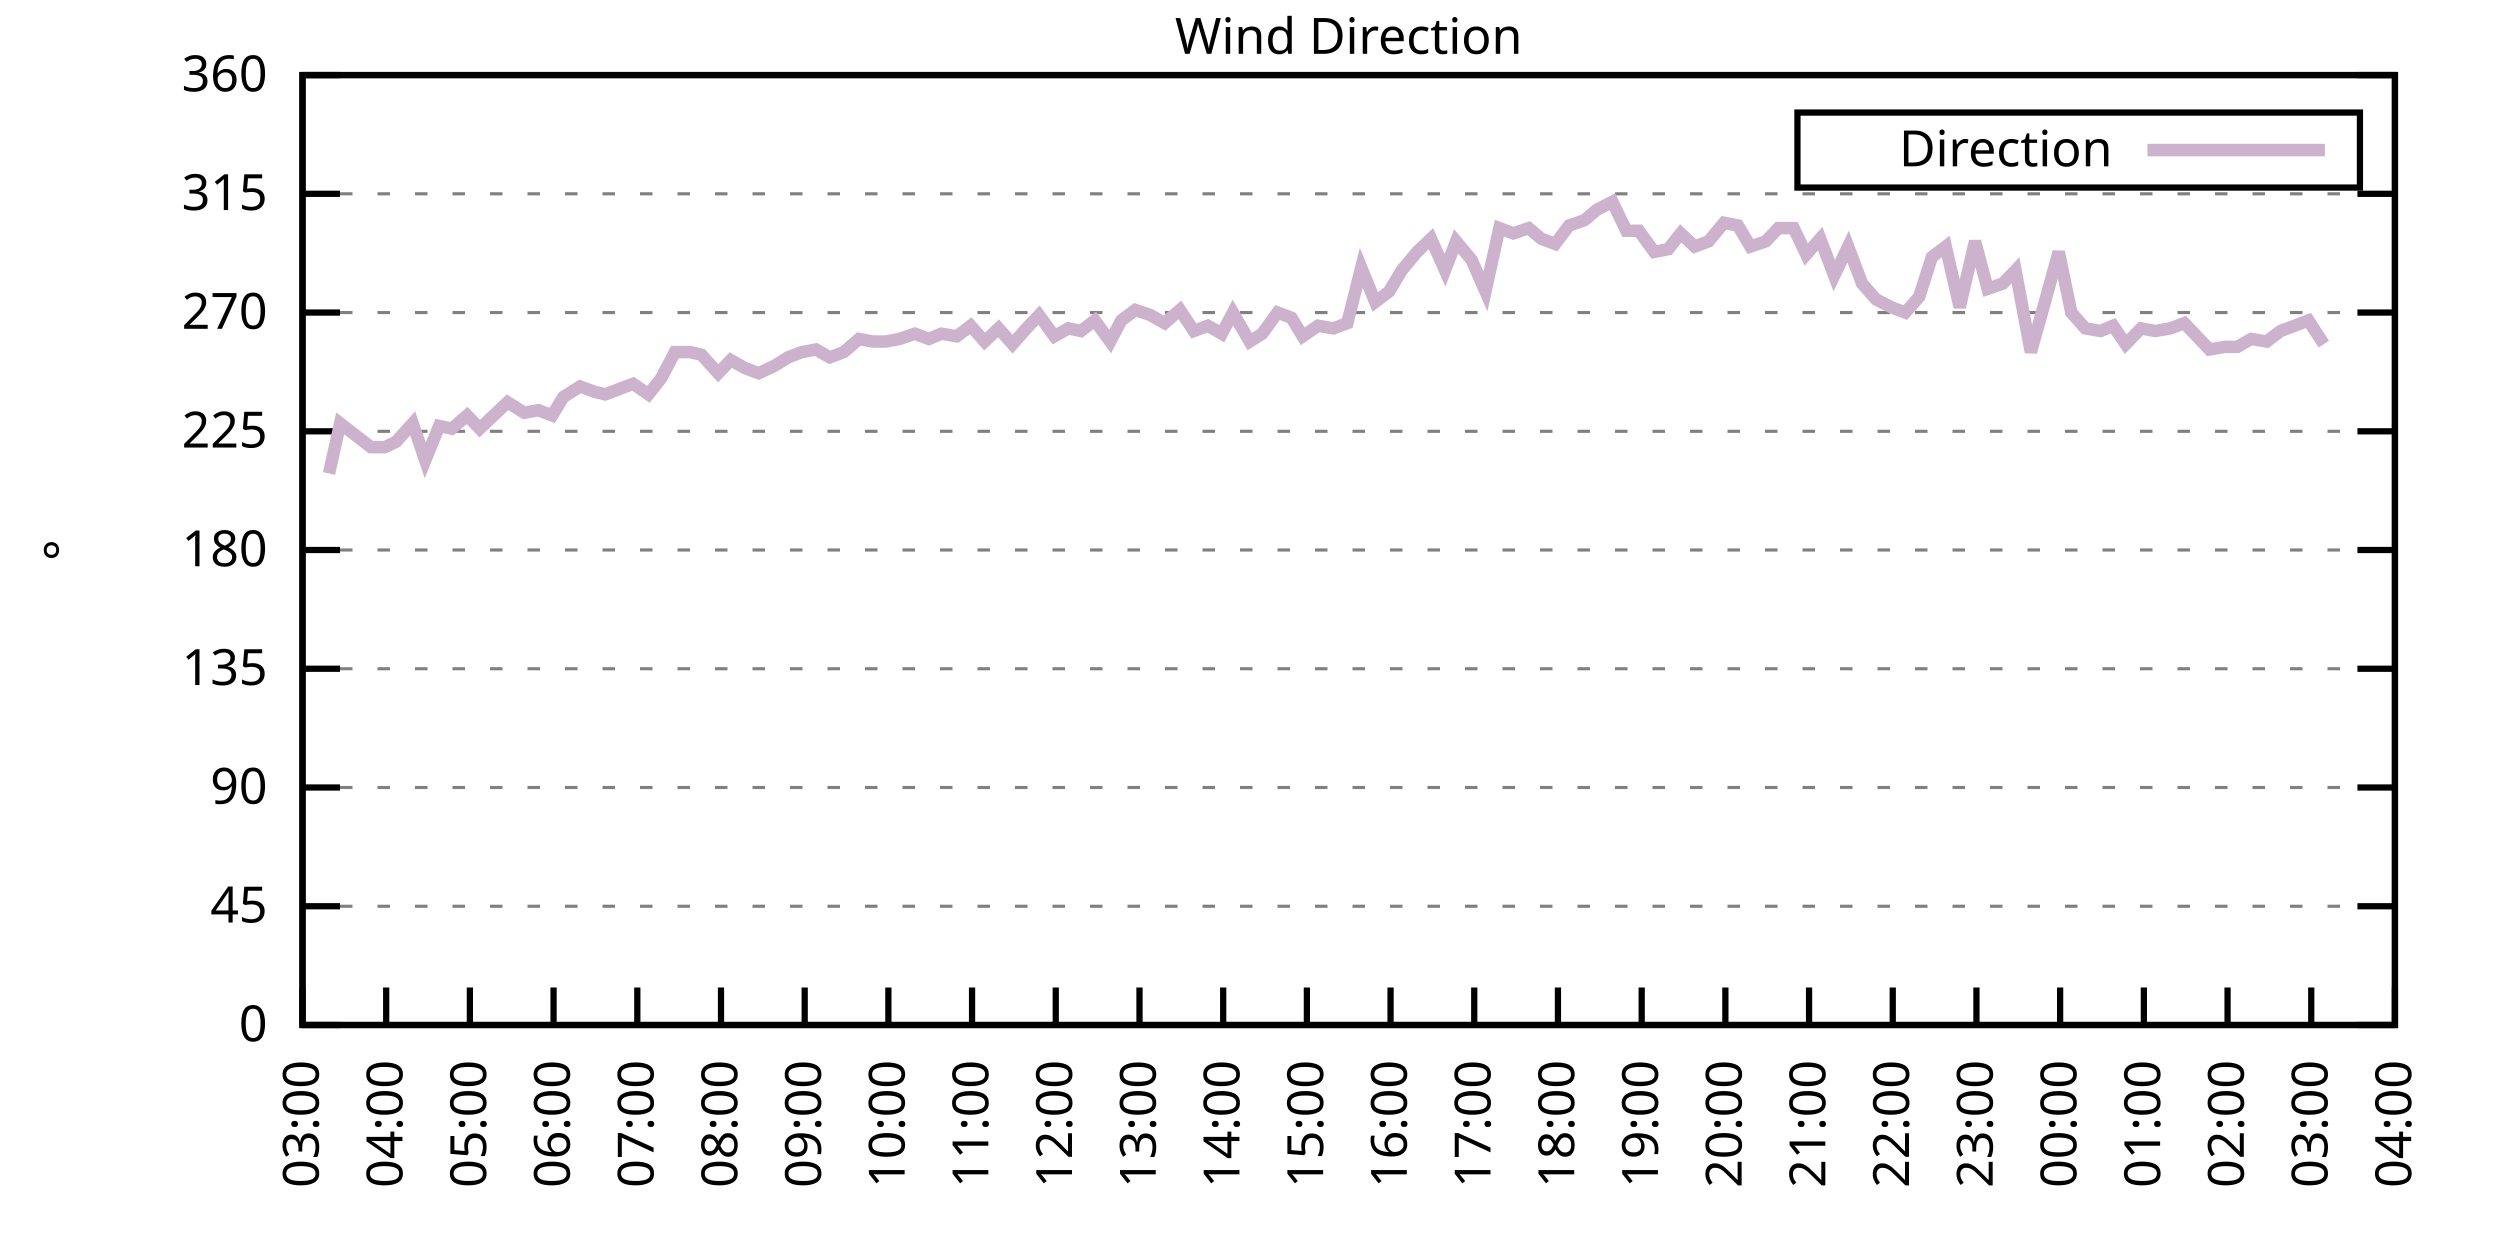
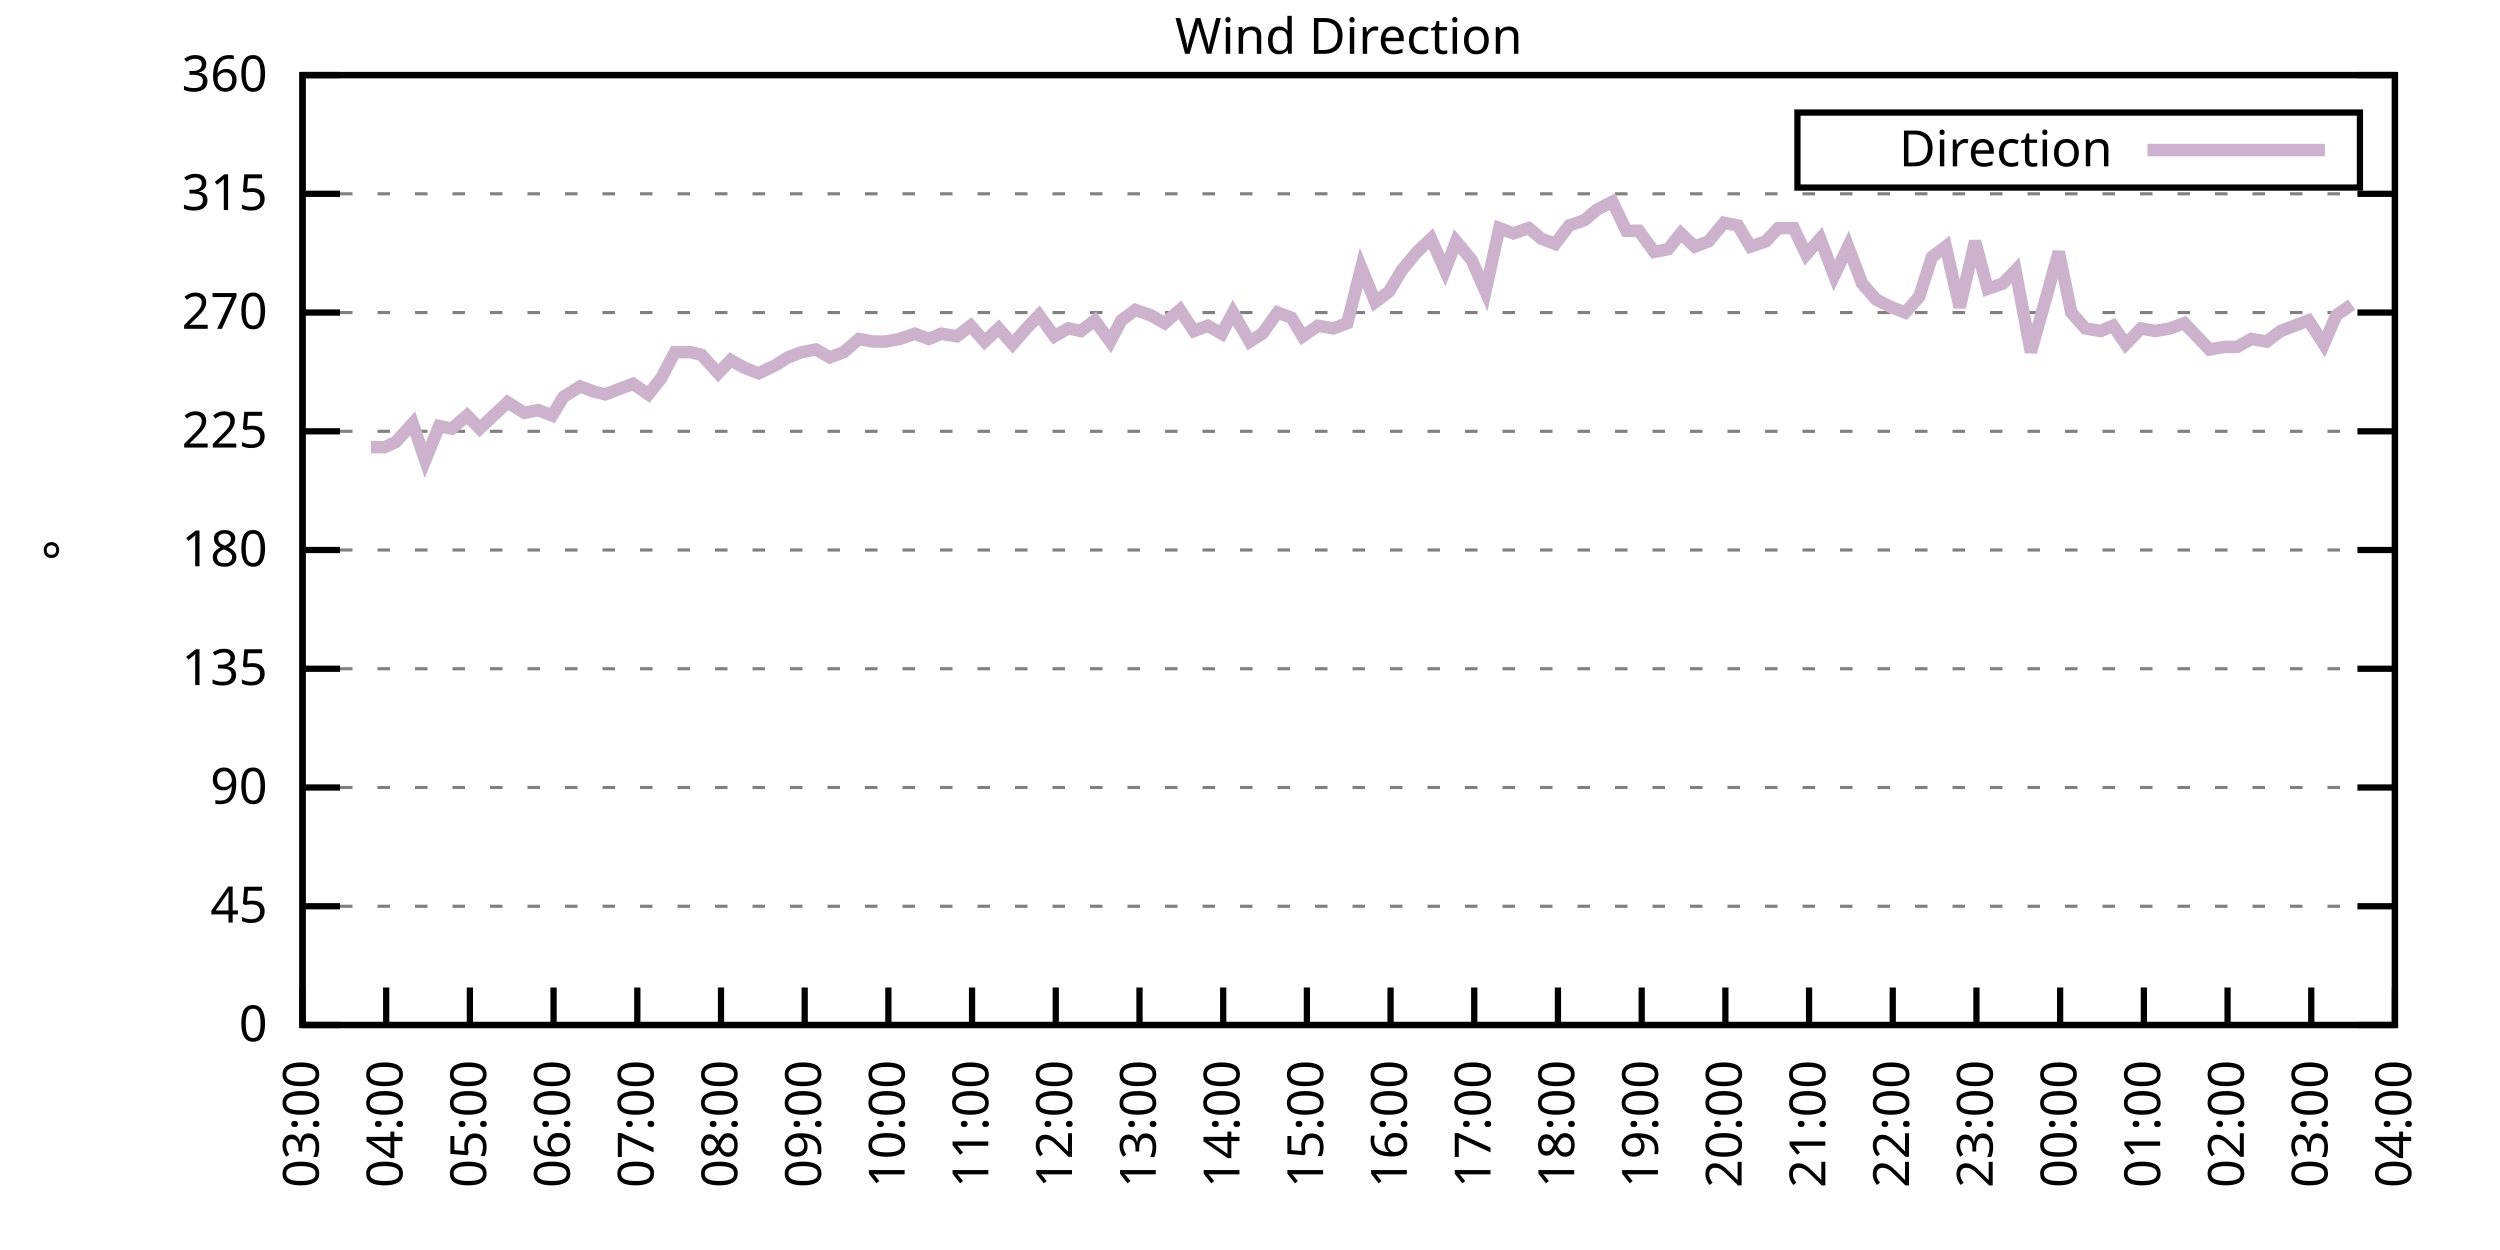
<svg xmlns="http://www.w3.org/2000/svg" xmlns:xlink="http://www.w3.org/1999/xlink" width="400" height="200" viewBox="0 0 400 200">
  <g id="gnuplot_canvas">
    <rect x="0" y="0" width="400" height="200" fill="none" />
    <defs>
      <circle id="gpDot" r="0.5" stroke-width="0.5" stroke="currentColor" />
      <path id="gpPt0" stroke-width="0.333" stroke="currentColor" d="M-1,0 h2 M0,-1 v2" />
      <path id="gpPt1" stroke-width="0.333" stroke="currentColor" d="M-1,-1 L1,1 M1,-1 L-1,1" />
      <path id="gpPt2" stroke-width="0.333" stroke="currentColor" d="M-1,0 L1,0 M0,-1 L0,1 M-1,-1 L1,1 M-1,1 L1,-1" />
      <rect id="gpPt3" stroke-width="0.333" stroke="currentColor" x="-1" y="-1" width="2" height="2" />
      <rect id="gpPt4" stroke-width="0.333" stroke="currentColor" fill="currentColor" x="-1" y="-1" width="2" height="2" />
      <circle id="gpPt5" stroke-width="0.333" stroke="currentColor" cx="0" cy="0" r="1" />
      <use xlink:href="#gpPt5" id="gpPt6" fill="currentColor" stroke="none" />
      <path id="gpPt7" stroke-width="0.333" stroke="currentColor" d="M0,-1.33 L-1.33,0.67 L1.33,0.67 z" />
      <use xlink:href="#gpPt7" id="gpPt8" fill="currentColor" stroke="none" />
      <use xlink:href="#gpPt7" id="gpPt9" stroke="currentColor" transform="rotate(180)" />
      <use xlink:href="#gpPt9" id="gpPt10" fill="currentColor" stroke="none" />
      <use xlink:href="#gpPt3" id="gpPt11" stroke="currentColor" transform="rotate(45)" />
      <use xlink:href="#gpPt11" id="gpPt12" fill="currentColor" stroke="none" />
      <path id="gpPt13" stroke-width="0.333" stroke="currentColor" d="M0,1.330 L1.265,0.411 L0.782,-1.067 L-0.782,-1.076 L-1.265,0.411 z" />
      <use xlink:href="#gpPt13" id="gpPt14" fill="currentColor" stroke="none" />
      <filter id="textbox" filterUnits="objectBoundingBox" x="0" y="0" height="1" width="1">
        <feFlood flood-color="white" flood-opacity="1" result="bgnd" />
        <feComposite in="SourceGraphic" in2="bgnd" operator="atop" />
      </filter>
      <filter id="greybox" filterUnits="objectBoundingBox" x="0" y="0" height="1" width="1">
        <feFlood flood-color="lightgrey" flood-opacity="1" result="grey" />
        <feComposite in="SourceGraphic" in2="grey" operator="atop" />
      </filter>
    </defs>
    <g fill="none" color="white" stroke="currentColor" stroke-width="1.00" stroke-linecap="butt" stroke-linejoin="miter">
</g>
    <g fill="none" color="black" stroke="currentColor" stroke-width="1.00" stroke-linecap="butt" stroke-linejoin="miter">
      <g stroke="none" shape-rendering="crispEdges">
        <polygon fill="rgb(255, 255, 255)" points="48.40,164.00 383.18,164.00 383.18,12.02 48.40,12.02 " />
      </g>
    </g>
    <g fill="none" color="black" stroke="currentColor" stroke-width="1.00" stroke-linecap="butt" stroke-linejoin="miter">
</g>
    <g fill="none" color="black" stroke="black" stroke-width="0.50" stroke-linecap="butt" stroke-linejoin="miter">
</g>
    <g fill="none" color="gray" stroke="currentColor" stroke-width="0.50" stroke-linecap="butt" stroke-linejoin="miter">
      <path stroke="gray" stroke-dasharray="2,4" class="gridline" d="M48.40,164.00 L383.19,164.00  " />
    </g>
    <g fill="none" color="gray" stroke="gray" stroke-width="1.00" stroke-linecap="butt" stroke-linejoin="miter">
</g>
    <g fill="none" color="black" stroke="currentColor" stroke-width="1.00" stroke-linecap="butt" stroke-linejoin="miter">
      <path stroke="black" d="M48.40,164.00 L54.40,164.00 M383.19,164.00 L377.19,164.00  " />
      <g transform="translate(42.80,166.60)" stroke="none" fill="black" font-family="Sans" font-size="8.00" text-anchor="end">
        <text>
          <tspan font-family="Sans"> 0</tspan>
        </text>
      </g>
    </g>
    <g fill="none" color="black" stroke="currentColor" stroke-width="1.00" stroke-linecap="butt" stroke-linejoin="miter">
</g>
    <g fill="none" color="black" stroke="black" stroke-width="0.50" stroke-linecap="butt" stroke-linejoin="miter">
</g>
    <g fill="none" color="gray" stroke="currentColor" stroke-width="0.50" stroke-linecap="butt" stroke-linejoin="miter">
      <path stroke="gray" stroke-dasharray="2,4" class="gridline" d="M48.40,145.00 L383.19,145.00  " />
    </g>
    <g fill="none" color="gray" stroke="gray" stroke-width="1.00" stroke-linecap="butt" stroke-linejoin="miter">
</g>
    <g fill="none" color="black" stroke="currentColor" stroke-width="1.00" stroke-linecap="butt" stroke-linejoin="miter">
      <path stroke="black" d="M48.40,145.00 L54.40,145.00 M383.19,145.00 L377.19,145.00  " />
      <g transform="translate(42.80,147.60)" stroke="none" fill="black" font-family="Sans" font-size="8.00" text-anchor="end">
        <text>
          <tspan font-family="Sans"> 45</tspan>
        </text>
      </g>
    </g>
    <g fill="none" color="black" stroke="currentColor" stroke-width="1.00" stroke-linecap="butt" stroke-linejoin="miter">
</g>
    <g fill="none" color="black" stroke="black" stroke-width="0.50" stroke-linecap="butt" stroke-linejoin="miter">
</g>
    <g fill="none" color="gray" stroke="currentColor" stroke-width="0.50" stroke-linecap="butt" stroke-linejoin="miter">
      <path stroke="gray" stroke-dasharray="2,4" class="gridline" d="M48.40,126.00 L383.19,126.00  " />
    </g>
    <g fill="none" color="gray" stroke="gray" stroke-width="1.00" stroke-linecap="butt" stroke-linejoin="miter">
</g>
    <g fill="none" color="black" stroke="currentColor" stroke-width="1.00" stroke-linecap="butt" stroke-linejoin="miter">
      <path stroke="black" d="M48.40,126.00 L54.40,126.00 M383.19,126.00 L377.19,126.00  " />
      <g transform="translate(42.80,128.60)" stroke="none" fill="black" font-family="Sans" font-size="8.00" text-anchor="end">
        <text>
          <tspan font-family="Sans"> 90</tspan>
        </text>
      </g>
    </g>
    <g fill="none" color="black" stroke="currentColor" stroke-width="1.00" stroke-linecap="butt" stroke-linejoin="miter">
</g>
    <g fill="none" color="black" stroke="black" stroke-width="0.50" stroke-linecap="butt" stroke-linejoin="miter">
</g>
    <g fill="none" color="gray" stroke="currentColor" stroke-width="0.50" stroke-linecap="butt" stroke-linejoin="miter">
      <path stroke="gray" stroke-dasharray="2,4" class="gridline" d="M48.40,107.00 L383.19,107.00  " />
    </g>
    <g fill="none" color="gray" stroke="gray" stroke-width="1.00" stroke-linecap="butt" stroke-linejoin="miter">
</g>
    <g fill="none" color="black" stroke="currentColor" stroke-width="1.00" stroke-linecap="butt" stroke-linejoin="miter">
      <path stroke="black" d="M48.40,107.00 L54.40,107.00 M383.19,107.00 L377.19,107.00  " />
      <g transform="translate(42.80,109.60)" stroke="none" fill="black" font-family="Sans" font-size="8.00" text-anchor="end">
        <text>
          <tspan font-family="Sans"> 135</tspan>
        </text>
      </g>
    </g>
    <g fill="none" color="black" stroke="currentColor" stroke-width="1.00" stroke-linecap="butt" stroke-linejoin="miter">
</g>
    <g fill="none" color="black" stroke="black" stroke-width="0.50" stroke-linecap="butt" stroke-linejoin="miter">
</g>
    <g fill="none" color="gray" stroke="currentColor" stroke-width="0.50" stroke-linecap="butt" stroke-linejoin="miter">
      <path stroke="gray" stroke-dasharray="2,4" class="gridline" d="M48.40,88.00 L383.19,88.00  " />
    </g>
    <g fill="none" color="gray" stroke="gray" stroke-width="1.00" stroke-linecap="butt" stroke-linejoin="miter">
</g>
    <g fill="none" color="black" stroke="currentColor" stroke-width="1.00" stroke-linecap="butt" stroke-linejoin="miter">
      <path stroke="black" d="M48.40,88.00 L54.40,88.00 M383.19,88.00 L377.19,88.00  " />
      <g transform="translate(42.80,90.60)" stroke="none" fill="black" font-family="Sans" font-size="8.00" text-anchor="end">
        <text>
          <tspan font-family="Sans"> 180</tspan>
        </text>
      </g>
    </g>
    <g fill="none" color="black" stroke="currentColor" stroke-width="1.00" stroke-linecap="butt" stroke-linejoin="miter">
</g>
    <g fill="none" color="black" stroke="black" stroke-width="0.50" stroke-linecap="butt" stroke-linejoin="miter">
</g>
    <g fill="none" color="gray" stroke="currentColor" stroke-width="0.50" stroke-linecap="butt" stroke-linejoin="miter">
      <path stroke="gray" stroke-dasharray="2,4" class="gridline" d="M48.40,69.01 L383.19,69.01  " />
    </g>
    <g fill="none" color="gray" stroke="gray" stroke-width="1.00" stroke-linecap="butt" stroke-linejoin="miter">
</g>
    <g fill="none" color="black" stroke="currentColor" stroke-width="1.00" stroke-linecap="butt" stroke-linejoin="miter">
      <path stroke="black" d="M48.40,69.01 L54.40,69.01 M383.19,69.01 L377.19,69.01  " />
      <g transform="translate(42.80,71.61)" stroke="none" fill="black" font-family="Sans" font-size="8.00" text-anchor="end">
        <text>
          <tspan font-family="Sans"> 225</tspan>
        </text>
      </g>
    </g>
    <g fill="none" color="black" stroke="currentColor" stroke-width="1.00" stroke-linecap="butt" stroke-linejoin="miter">
</g>
    <g fill="none" color="black" stroke="black" stroke-width="0.50" stroke-linecap="butt" stroke-linejoin="miter">
</g>
    <g fill="none" color="gray" stroke="currentColor" stroke-width="0.50" stroke-linecap="butt" stroke-linejoin="miter">
      <path stroke="gray" stroke-dasharray="2,4" class="gridline" d="M48.40,50.01 L383.19,50.01  " />
    </g>
    <g fill="none" color="gray" stroke="gray" stroke-width="1.00" stroke-linecap="butt" stroke-linejoin="miter">
</g>
    <g fill="none" color="black" stroke="currentColor" stroke-width="1.00" stroke-linecap="butt" stroke-linejoin="miter">
      <path stroke="black" d="M48.40,50.01 L54.40,50.01 M383.19,50.01 L377.19,50.01  " />
      <g transform="translate(42.80,52.61)" stroke="none" fill="black" font-family="Sans" font-size="8.00" text-anchor="end">
        <text>
          <tspan font-family="Sans"> 270</tspan>
        </text>
      </g>
    </g>
    <g fill="none" color="black" stroke="currentColor" stroke-width="1.00" stroke-linecap="butt" stroke-linejoin="miter">
</g>
    <g fill="none" color="black" stroke="black" stroke-width="0.50" stroke-linecap="butt" stroke-linejoin="miter">
</g>
    <g fill="none" color="gray" stroke="currentColor" stroke-width="0.50" stroke-linecap="butt" stroke-linejoin="miter">
      <path stroke="gray" stroke-dasharray="2,4" class="gridline" d="M48.40,31.01 L383.19,31.01  " />
    </g>
    <g fill="none" color="gray" stroke="gray" stroke-width="1.00" stroke-linecap="butt" stroke-linejoin="miter">
</g>
    <g fill="none" color="black" stroke="currentColor" stroke-width="1.00" stroke-linecap="butt" stroke-linejoin="miter">
      <path stroke="black" d="M48.40,31.01 L54.40,31.01 M383.19,31.01 L377.19,31.01  " />
      <g transform="translate(42.80,33.61)" stroke="none" fill="black" font-family="Sans" font-size="8.00" text-anchor="end">
        <text>
          <tspan font-family="Sans"> 315</tspan>
        </text>
      </g>
    </g>
    <g fill="none" color="black" stroke="currentColor" stroke-width="1.00" stroke-linecap="butt" stroke-linejoin="miter">
</g>
    <g fill="none" color="black" stroke="black" stroke-width="0.50" stroke-linecap="butt" stroke-linejoin="miter">
</g>
    <g fill="none" color="gray" stroke="currentColor" stroke-width="0.50" stroke-linecap="butt" stroke-linejoin="miter">
      <path stroke="gray" stroke-dasharray="2,4" class="gridline" d="M48.40,12.01 L383.19,12.01  " />
    </g>
    <g fill="none" color="gray" stroke="gray" stroke-width="1.00" stroke-linecap="butt" stroke-linejoin="miter">
</g>
    <g fill="none" color="black" stroke="currentColor" stroke-width="1.00" stroke-linecap="butt" stroke-linejoin="miter">
      <path stroke="black" d="M48.40,12.01 L54.40,12.01 M383.19,12.01 L377.19,12.01  " />
      <g transform="translate(42.80,14.61)" stroke="none" fill="black" font-family="Sans" font-size="8.00" text-anchor="end">
        <text>
          <tspan font-family="Sans"> 360</tspan>
        </text>
      </g>
    </g>
    <g fill="none" color="black" stroke="currentColor" stroke-width="1.00" stroke-linecap="butt" stroke-linejoin="miter">
      <path stroke="black" d="M48.40,164.00 L48.40,158.00  " />
      <g transform="translate(51.00,169.60) rotate(270.00)" stroke="none" fill="black" font-family="Sans" font-size="8.00" text-anchor="end">
        <text>
          <tspan font-family="Sans">03:00</tspan>
        </text>
      </g>
    </g>
    <g fill="none" color="black" stroke="currentColor" stroke-width="1.00" stroke-linecap="butt" stroke-linejoin="miter">
      <path stroke="black" d="M61.79,164.00 L61.79,158.00  " />
      <g transform="translate(64.39,169.60) rotate(270.00)" stroke="none" fill="black" font-family="Sans" font-size="8.00" text-anchor="end">
        <text>
          <tspan font-family="Sans">04:00</tspan>
        </text>
      </g>
    </g>
    <g fill="none" color="black" stroke="currentColor" stroke-width="1.00" stroke-linecap="butt" stroke-linejoin="miter">
      <path stroke="black" d="M75.18,164.00 L75.18,158.00  " />
      <g transform="translate(77.78,169.60) rotate(270.00)" stroke="none" fill="black" font-family="Sans" font-size="8.00" text-anchor="end">
        <text>
          <tspan font-family="Sans">05:00</tspan>
        </text>
      </g>
    </g>
    <g fill="none" color="black" stroke="currentColor" stroke-width="1.00" stroke-linecap="butt" stroke-linejoin="miter">
      <path stroke="black" d="M88.57,164.00 L88.57,158.00  " />
      <g transform="translate(91.17,169.60) rotate(270.00)" stroke="none" fill="black" font-family="Sans" font-size="8.00" text-anchor="end">
        <text>
          <tspan font-family="Sans">06:00</tspan>
        </text>
      </g>
    </g>
    <g fill="none" color="black" stroke="currentColor" stroke-width="1.00" stroke-linecap="butt" stroke-linejoin="miter">
      <path stroke="black" d="M101.97,164.00 L101.97,158.00  " />
      <g transform="translate(104.57,169.60) rotate(270.00)" stroke="none" fill="black" font-family="Sans" font-size="8.00" text-anchor="end">
        <text>
          <tspan font-family="Sans">07:00</tspan>
        </text>
      </g>
    </g>
    <g fill="none" color="black" stroke="currentColor" stroke-width="1.00" stroke-linecap="butt" stroke-linejoin="miter">
      <path stroke="black" d="M115.36,164.00 L115.36,158.00  " />
      <g transform="translate(117.96,169.60) rotate(270.00)" stroke="none" fill="black" font-family="Sans" font-size="8.00" text-anchor="end">
        <text>
          <tspan font-family="Sans">08:00</tspan>
        </text>
      </g>
    </g>
    <g fill="none" color="black" stroke="currentColor" stroke-width="1.00" stroke-linecap="butt" stroke-linejoin="miter">
      <path stroke="black" d="M128.75,164.00 L128.75,158.00  " />
      <g transform="translate(131.35,169.60) rotate(270.00)" stroke="none" fill="black" font-family="Sans" font-size="8.00" text-anchor="end">
        <text>
          <tspan font-family="Sans">09:00</tspan>
        </text>
      </g>
    </g>
    <g fill="none" color="black" stroke="currentColor" stroke-width="1.00" stroke-linecap="butt" stroke-linejoin="miter">
      <path stroke="black" d="M142.14,164.00 L142.14,158.00  " />
      <g transform="translate(144.74,169.60) rotate(270.00)" stroke="none" fill="black" font-family="Sans" font-size="8.00" text-anchor="end">
        <text>
          <tspan font-family="Sans">10:00</tspan>
        </text>
      </g>
    </g>
    <g fill="none" color="black" stroke="currentColor" stroke-width="1.00" stroke-linecap="butt" stroke-linejoin="miter">
      <path stroke="black" d="M155.53,164.00 L155.53,158.00  " />
      <g transform="translate(158.13,169.60) rotate(270.00)" stroke="none" fill="black" font-family="Sans" font-size="8.00" text-anchor="end">
        <text>
          <tspan font-family="Sans">11:00</tspan>
        </text>
      </g>
    </g>
    <g fill="none" color="black" stroke="currentColor" stroke-width="1.00" stroke-linecap="butt" stroke-linejoin="miter">
      <path stroke="black" d="M168.92,164.00 L168.92,158.00  " />
      <g transform="translate(171.52,169.60) rotate(270.00)" stroke="none" fill="black" font-family="Sans" font-size="8.00" text-anchor="end">
        <text>
          <tspan font-family="Sans">12:00</tspan>
        </text>
      </g>
    </g>
    <g fill="none" color="black" stroke="currentColor" stroke-width="1.00" stroke-linecap="butt" stroke-linejoin="miter">
      <path stroke="black" d="M182.32,164.00 L182.32,158.00  " />
      <g transform="translate(184.92,169.60) rotate(270.00)" stroke="none" fill="black" font-family="Sans" font-size="8.00" text-anchor="end">
        <text>
          <tspan font-family="Sans">13:00</tspan>
        </text>
      </g>
    </g>
    <g fill="none" color="black" stroke="currentColor" stroke-width="1.00" stroke-linecap="butt" stroke-linejoin="miter">
      <path stroke="black" d="M195.71,164.00 L195.71,158.00  " />
      <g transform="translate(198.31,169.60) rotate(270.00)" stroke="none" fill="black" font-family="Sans" font-size="8.00" text-anchor="end">
        <text>
          <tspan font-family="Sans">14:00</tspan>
        </text>
      </g>
    </g>
    <g fill="none" color="black" stroke="currentColor" stroke-width="1.00" stroke-linecap="butt" stroke-linejoin="miter">
      <path stroke="black" d="M209.10,164.00 L209.10,158.00  " />
      <g transform="translate(211.70,169.60) rotate(270.00)" stroke="none" fill="black" font-family="Sans" font-size="8.00" text-anchor="end">
        <text>
          <tspan font-family="Sans">15:00</tspan>
        </text>
      </g>
    </g>
    <g fill="none" color="black" stroke="currentColor" stroke-width="1.00" stroke-linecap="butt" stroke-linejoin="miter">
      <path stroke="black" d="M222.49,164.00 L222.49,158.00  " />
      <g transform="translate(225.09,169.60) rotate(270.00)" stroke="none" fill="black" font-family="Sans" font-size="8.00" text-anchor="end">
        <text>
          <tspan font-family="Sans">16:00</tspan>
        </text>
      </g>
    </g>
    <g fill="none" color="black" stroke="currentColor" stroke-width="1.00" stroke-linecap="butt" stroke-linejoin="miter">
      <path stroke="black" d="M235.88,164.00 L235.88,158.00  " />
      <g transform="translate(238.48,169.60) rotate(270.00)" stroke="none" fill="black" font-family="Sans" font-size="8.00" text-anchor="end">
        <text>
          <tspan font-family="Sans">17:00</tspan>
        </text>
      </g>
    </g>
    <g fill="none" color="black" stroke="currentColor" stroke-width="1.00" stroke-linecap="butt" stroke-linejoin="miter">
      <path stroke="black" d="M249.27,164.00 L249.27,158.00  " />
      <g transform="translate(251.87,169.60) rotate(270.00)" stroke="none" fill="black" font-family="Sans" font-size="8.00" text-anchor="end">
        <text>
          <tspan font-family="Sans">18:00</tspan>
        </text>
      </g>
    </g>
    <g fill="none" color="black" stroke="currentColor" stroke-width="1.00" stroke-linecap="butt" stroke-linejoin="miter">
      <path stroke="black" d="M262.67,164.00 L262.67,158.00  " />
      <g transform="translate(265.27,169.60) rotate(270.00)" stroke="none" fill="black" font-family="Sans" font-size="8.00" text-anchor="end">
        <text>
          <tspan font-family="Sans">19:00</tspan>
        </text>
      </g>
    </g>
    <g fill="none" color="black" stroke="currentColor" stroke-width="1.00" stroke-linecap="butt" stroke-linejoin="miter">
      <path stroke="black" d="M276.06,164.00 L276.06,158.00  " />
      <g transform="translate(278.66,169.60) rotate(270.00)" stroke="none" fill="black" font-family="Sans" font-size="8.00" text-anchor="end">
        <text>
          <tspan font-family="Sans">20:00</tspan>
        </text>
      </g>
    </g>
    <g fill="none" color="black" stroke="currentColor" stroke-width="1.00" stroke-linecap="butt" stroke-linejoin="miter">
      <path stroke="black" d="M289.45,164.00 L289.45,158.00  " />
      <g transform="translate(292.05,169.60) rotate(270.00)" stroke="none" fill="black" font-family="Sans" font-size="8.00" text-anchor="end">
        <text>
          <tspan font-family="Sans">21:00</tspan>
        </text>
      </g>
    </g>
    <g fill="none" color="black" stroke="currentColor" stroke-width="1.00" stroke-linecap="butt" stroke-linejoin="miter">
      <path stroke="black" d="M302.84,164.00 L302.84,158.00  " />
      <g transform="translate(305.44,169.60) rotate(270.00)" stroke="none" fill="black" font-family="Sans" font-size="8.00" text-anchor="end">
        <text>
          <tspan font-family="Sans">22:00</tspan>
        </text>
      </g>
    </g>
    <g fill="none" color="black" stroke="currentColor" stroke-width="1.00" stroke-linecap="butt" stroke-linejoin="miter">
      <path stroke="black" d="M316.23,164.00 L316.23,158.00  " />
      <g transform="translate(318.83,169.60) rotate(270.00)" stroke="none" fill="black" font-family="Sans" font-size="8.00" text-anchor="end">
        <text>
          <tspan font-family="Sans">23:00</tspan>
        </text>
      </g>
    </g>
    <g fill="none" color="black" stroke="currentColor" stroke-width="1.00" stroke-linecap="butt" stroke-linejoin="miter">
      <path stroke="black" d="M329.62,164.00 L329.62,158.00  " />
      <g transform="translate(332.22,169.60) rotate(270.00)" stroke="none" fill="black" font-family="Sans" font-size="8.00" text-anchor="end">
        <text>
          <tspan font-family="Sans">00:00</tspan>
        </text>
      </g>
    </g>
    <g fill="none" color="black" stroke="currentColor" stroke-width="1.00" stroke-linecap="butt" stroke-linejoin="miter">
      <path stroke="black" d="M343.02,164.00 L343.02,158.00  " />
      <g transform="translate(345.62,169.60) rotate(270.00)" stroke="none" fill="black" font-family="Sans" font-size="8.00" text-anchor="end">
        <text>
          <tspan font-family="Sans">01:00</tspan>
        </text>
      </g>
    </g>
    <g fill="none" color="black" stroke="currentColor" stroke-width="1.00" stroke-linecap="butt" stroke-linejoin="miter">
      <path stroke="black" d="M356.41,164.00 L356.41,158.00  " />
      <g transform="translate(359.01,169.60) rotate(270.00)" stroke="none" fill="black" font-family="Sans" font-size="8.00" text-anchor="end">
        <text>
          <tspan font-family="Sans">02:00</tspan>
        </text>
      </g>
    </g>
    <g fill="none" color="black" stroke="currentColor" stroke-width="1.00" stroke-linecap="butt" stroke-linejoin="miter">
      <path stroke="black" d="M369.80,164.00 L369.80,158.00  " />
      <g transform="translate(372.40,169.60) rotate(270.00)" stroke="none" fill="black" font-family="Sans" font-size="8.00" text-anchor="end">
        <text>
          <tspan font-family="Sans">03:00</tspan>
        </text>
      </g>
    </g>
    <g fill="none" color="black" stroke="currentColor" stroke-width="1.00" stroke-linecap="butt" stroke-linejoin="miter">
      <path stroke="black" d="M383.19,164.00 L383.19,158.00  " />
      <g transform="translate(385.79,169.60) rotate(270.00)" stroke="none" fill="black" font-family="Sans" font-size="8.00" text-anchor="end">
        <text>
          <tspan font-family="Sans">04:00</tspan>
        </text>
      </g>
    </g>
    <g fill="none" color="black" stroke="currentColor" stroke-width="1.00" stroke-linecap="butt" stroke-linejoin="miter">
</g>
    <g fill="none" color="black" stroke="currentColor" stroke-width="1.00" stroke-linecap="butt" stroke-linejoin="miter">
      <path stroke="black" d="M48.40,12.01 L48.40,164.00 L383.19,164.00 L383.19,12.01 L48.40,12.01 Z  " />
    </g>
    <g fill="none" color="black" stroke="currentColor" stroke-width="1.00" stroke-linecap="butt" stroke-linejoin="miter">
</g>
    <g fill="none" color="black" stroke="currentColor" stroke-width="1.00" stroke-linecap="butt" stroke-linejoin="miter">
      <path stroke="black" d="M287.59,30.01 L287.59,18.01 L377.59,18.01 L377.59,30.01 L287.59,30.01 Z  " />
    </g>
    <g id="Wind_direction_plot_1">
      <g fill="none" color="white" stroke="black" stroke-width="2.00" stroke-linecap="butt" stroke-linejoin="miter">
</g>
      <g fill="none" color="black" stroke="currentColor" stroke-width="2.00" stroke-linecap="butt" stroke-linejoin="miter">
        <g transform="translate(337.99,26.61)" stroke="none" fill="black" font-family="Sans" font-size="8.00" text-anchor="end">
          <text>
            <tspan font-family="Sans">Direction</tspan>
          </text>
        </g>
      </g>
      <g fill="none" color="black" stroke="currentColor" stroke-width="2.00" stroke-linecap="butt" stroke-linejoin="miter">
-         <path stroke="rgb(204, 178, 204)" d="M343.59,24.01 L371.99,24.01 M52.64,75.76 L54.43,67.74 L59.34,71.54 L61.57,71.54 L63.35,70.70 L66.03,67.74   L68.04,73.65 L70.27,68.16 L72.28,68.58 L74.74,66.47 L76.75,68.58 L78.98,66.47 L81.21,64.36 L83.89,66.05   L86.12,65.63 L88.35,66.47 L90.14,63.52 L92.82,61.83 L95.05,62.67 L96.83,63.10 L99.06,62.25 L101.30,61.41   L103.75,63.10 L105.76,60.56 L107.99,56.34 L110.45,56.34 L112.23,56.76 L114.91,59.72 L116.92,57.61 L119.15,58.87   L121.38,59.72 L124.06,58.45 L126.07,57.18 L128.30,56.34 L130.54,55.92 L132.77,57.18 L135.00,56.34 L137.45,54.23   L139.69,54.65 L141.69,54.65 L143.93,54.23 L146.38,53.39 L148.61,54.23 L150.62,53.39 L153.08,53.81 L155.31,52.12   L157.54,54.65 L159.77,52.54 L162.01,55.07 L164.24,52.54 L166.25,50.43 L168.70,53.81 L170.93,52.54 L172.94,52.96   L175.17,51.27 L177.63,54.65 L179.41,51.27 L181.65,49.59 L184.10,50.43 L186.33,51.70 L188.79,49.59 L191.02,52.96   L193.25,52.12 L195.48,53.39 L197.27,50.01 L199.95,54.65 L201.96,53.39 L204.41,50.01 L206.64,50.85 L208.43,53.81   L210.88,52.12 L213.34,52.54 L215.57,51.70 L217.80,42.83 L220.04,48.32 L222.27,46.63 L224.28,43.25 L226.73,40.30   L228.96,38.19 L231.20,43.25 L232.98,38.61 L235.44,41.56 L237.67,46.63 L239.90,36.50 L242.13,37.34 L244.59,36.50   L246.60,38.19 L248.83,39.03 L251.06,36.08 L253.51,35.23 L255.52,33.54 L257.98,32.28 L260.21,36.92 L262.22,36.92   L264.67,40.30 L266.91,39.87 L268.92,37.34 L271.15,39.45 L273.38,38.61 L275.83,35.65 L278.07,36.08 L280.07,39.45   L282.53,38.61 L284.54,36.50 L286.99,36.50 L289.00,40.72 L291.23,38.19 L293.47,44.10 L295.70,39.45 L297.93,45.36   L300.16,47.90 L302.62,49.16 L304.85,50.01 L307.08,47.47 L309.09,41.14 L311.32,39.45 L313.55,49.16 L316.01,38.61   L318.02,46.21 L320.47,45.36 L322.48,43.25 L324.94,56.34 L326.95,49.16 L329.40,40.30 L331.41,50.01 L333.64,52.54   L336.10,52.96 L338.10,52.12 L340.11,55.07 L342.57,52.54 L344.80,52.96 L347.26,52.54 L349.49,51.70 L351.50,53.81   L353.51,55.92 L355.96,55.50 L357.97,55.50 L360.20,54.23 L362.66,54.65 L364.89,52.96 L367.12,52.12 L369.35,51.27   L371.81,55.07  " />
+         <path stroke="rgb(204, 178, 204)" d="M343.59,24.01 L371.99,24.01 M59.34,71.54 L61.57,71.54 L63.35,70.70 L66.03,67.74 L68.04,73.65 L70.27,68.16   L72.28,68.58 L74.74,66.47 L76.75,68.58 L78.98,66.47 L81.21,64.36 L83.89,66.05 L86.12,65.63 L88.35,66.47   L90.14,63.52 L92.82,61.83 L95.05,62.67 L96.83,63.10 L99.06,62.25 L101.30,61.41 L103.75,63.10 L105.76,60.56   L107.99,56.34 L110.45,56.34 L112.23,56.76 L114.91,59.72 L116.92,57.61 L119.15,58.87 L121.38,59.72 L124.06,58.45   L126.07,57.18 L128.30,56.34 L130.54,55.92 L132.77,57.18 L135.00,56.34 L137.45,54.23 L139.69,54.65 L141.69,54.65   L143.93,54.23 L146.38,53.39 L148.61,54.23 L150.62,53.39 L153.08,53.81 L155.31,52.12 L157.54,54.65 L159.77,52.54   L162.01,55.07 L164.24,52.54 L166.25,50.43 L168.70,53.81 L170.93,52.54 L172.94,52.96 L175.17,51.27 L177.63,54.65   L179.41,51.27 L181.65,49.59 L184.10,50.43 L186.33,51.70 L188.79,49.59 L191.02,52.96 L193.25,52.12 L195.48,53.39   L197.27,50.01 L199.95,54.65 L201.96,53.39 L204.41,50.01 L206.64,50.85 L208.43,53.81 L210.88,52.12 L213.34,52.54   L215.57,51.70 L217.80,42.83 L220.04,48.32 L222.27,46.63 L224.28,43.25 L226.73,40.30 L228.96,38.19 L231.20,43.25   L232.98,38.61 L235.44,41.56 L237.67,46.63 L239.90,36.50 L242.13,37.34 L244.59,36.50 L246.60,38.19 L248.83,39.03   L251.06,36.08 L253.51,35.23 L255.52,33.54 L257.98,32.28 L260.21,36.92 L262.22,36.92 L264.67,40.30 L266.91,39.87   L268.92,37.34 L271.15,39.45 L273.38,38.61 L275.83,35.65 L278.07,36.08 L280.07,39.45 L282.53,38.61 L284.54,36.50   L286.99,36.50 L289.00,40.72 L291.23,38.19 L293.47,44.10 L295.70,39.45 L297.93,45.36 L300.16,47.90 L302.62,49.16   L304.85,50.01 L307.08,47.47 L309.09,41.14 L311.32,39.45 L313.55,49.16 L316.01,38.61 L318.02,46.21 L320.47,45.36   L322.48,43.25 L324.94,56.34 L326.95,49.16 L329.40,40.30 L331.41,50.01 L333.64,52.54 L336.10,52.96 L338.10,52.12   L340.11,55.07 L342.57,52.54 L344.80,52.96 L347.26,52.54 L349.49,51.70 L351.50,53.81 L353.51,55.92 L355.96,55.50   L357.97,55.50 L360.20,54.23 L362.66,54.65 L364.89,52.96 L367.12,52.12 L369.35,51.27 L371.81,55.07 L373.82,50.43   L376.27,48.74  " />
      </g>
    </g>
    <g fill="none" color="black" stroke="currentColor" stroke-width="2.00" stroke-linecap="butt" stroke-linejoin="miter">
</g>
    <g fill="none" color="black" stroke="black" stroke-width="1.00" stroke-linecap="butt" stroke-linejoin="miter">
</g>
    <g fill="none" color="black" stroke="currentColor" stroke-width="1.00" stroke-linecap="butt" stroke-linejoin="miter">
      <path stroke="black" d="M48.40,12.01 L48.40,164.00 L383.19,164.00 L383.19,12.01 L48.40,12.01 Z  " />
      <g transform="translate(12.80,88.01) rotate(270.00)" stroke="none" fill="black" font-family="Sans" font-size="8.00" text-anchor="middle">
        <text>
          <tspan font-family="Sans">°</tspan>
        </text>
      </g>
    </g>
    <g fill="none" color="black" stroke="currentColor" stroke-width="1.00" stroke-linecap="butt" stroke-linejoin="miter">
</g>
    <g fill="none" color="black" stroke="currentColor" stroke-width="1.00" stroke-linecap="butt" stroke-linejoin="miter">
      <g transform="translate(215.79,8.61)" stroke="none" fill="black" font-family="Sans" font-size="8.00" text-anchor="middle">
        <text>
          <tspan font-family="Sans">Wind Direction</tspan>
        </text>
      </g>
    </g>
    <g fill="none" color="black" stroke="currentColor" stroke-width="1.00" stroke-linecap="butt" stroke-linejoin="miter">
</g>
  </g>
</svg>
